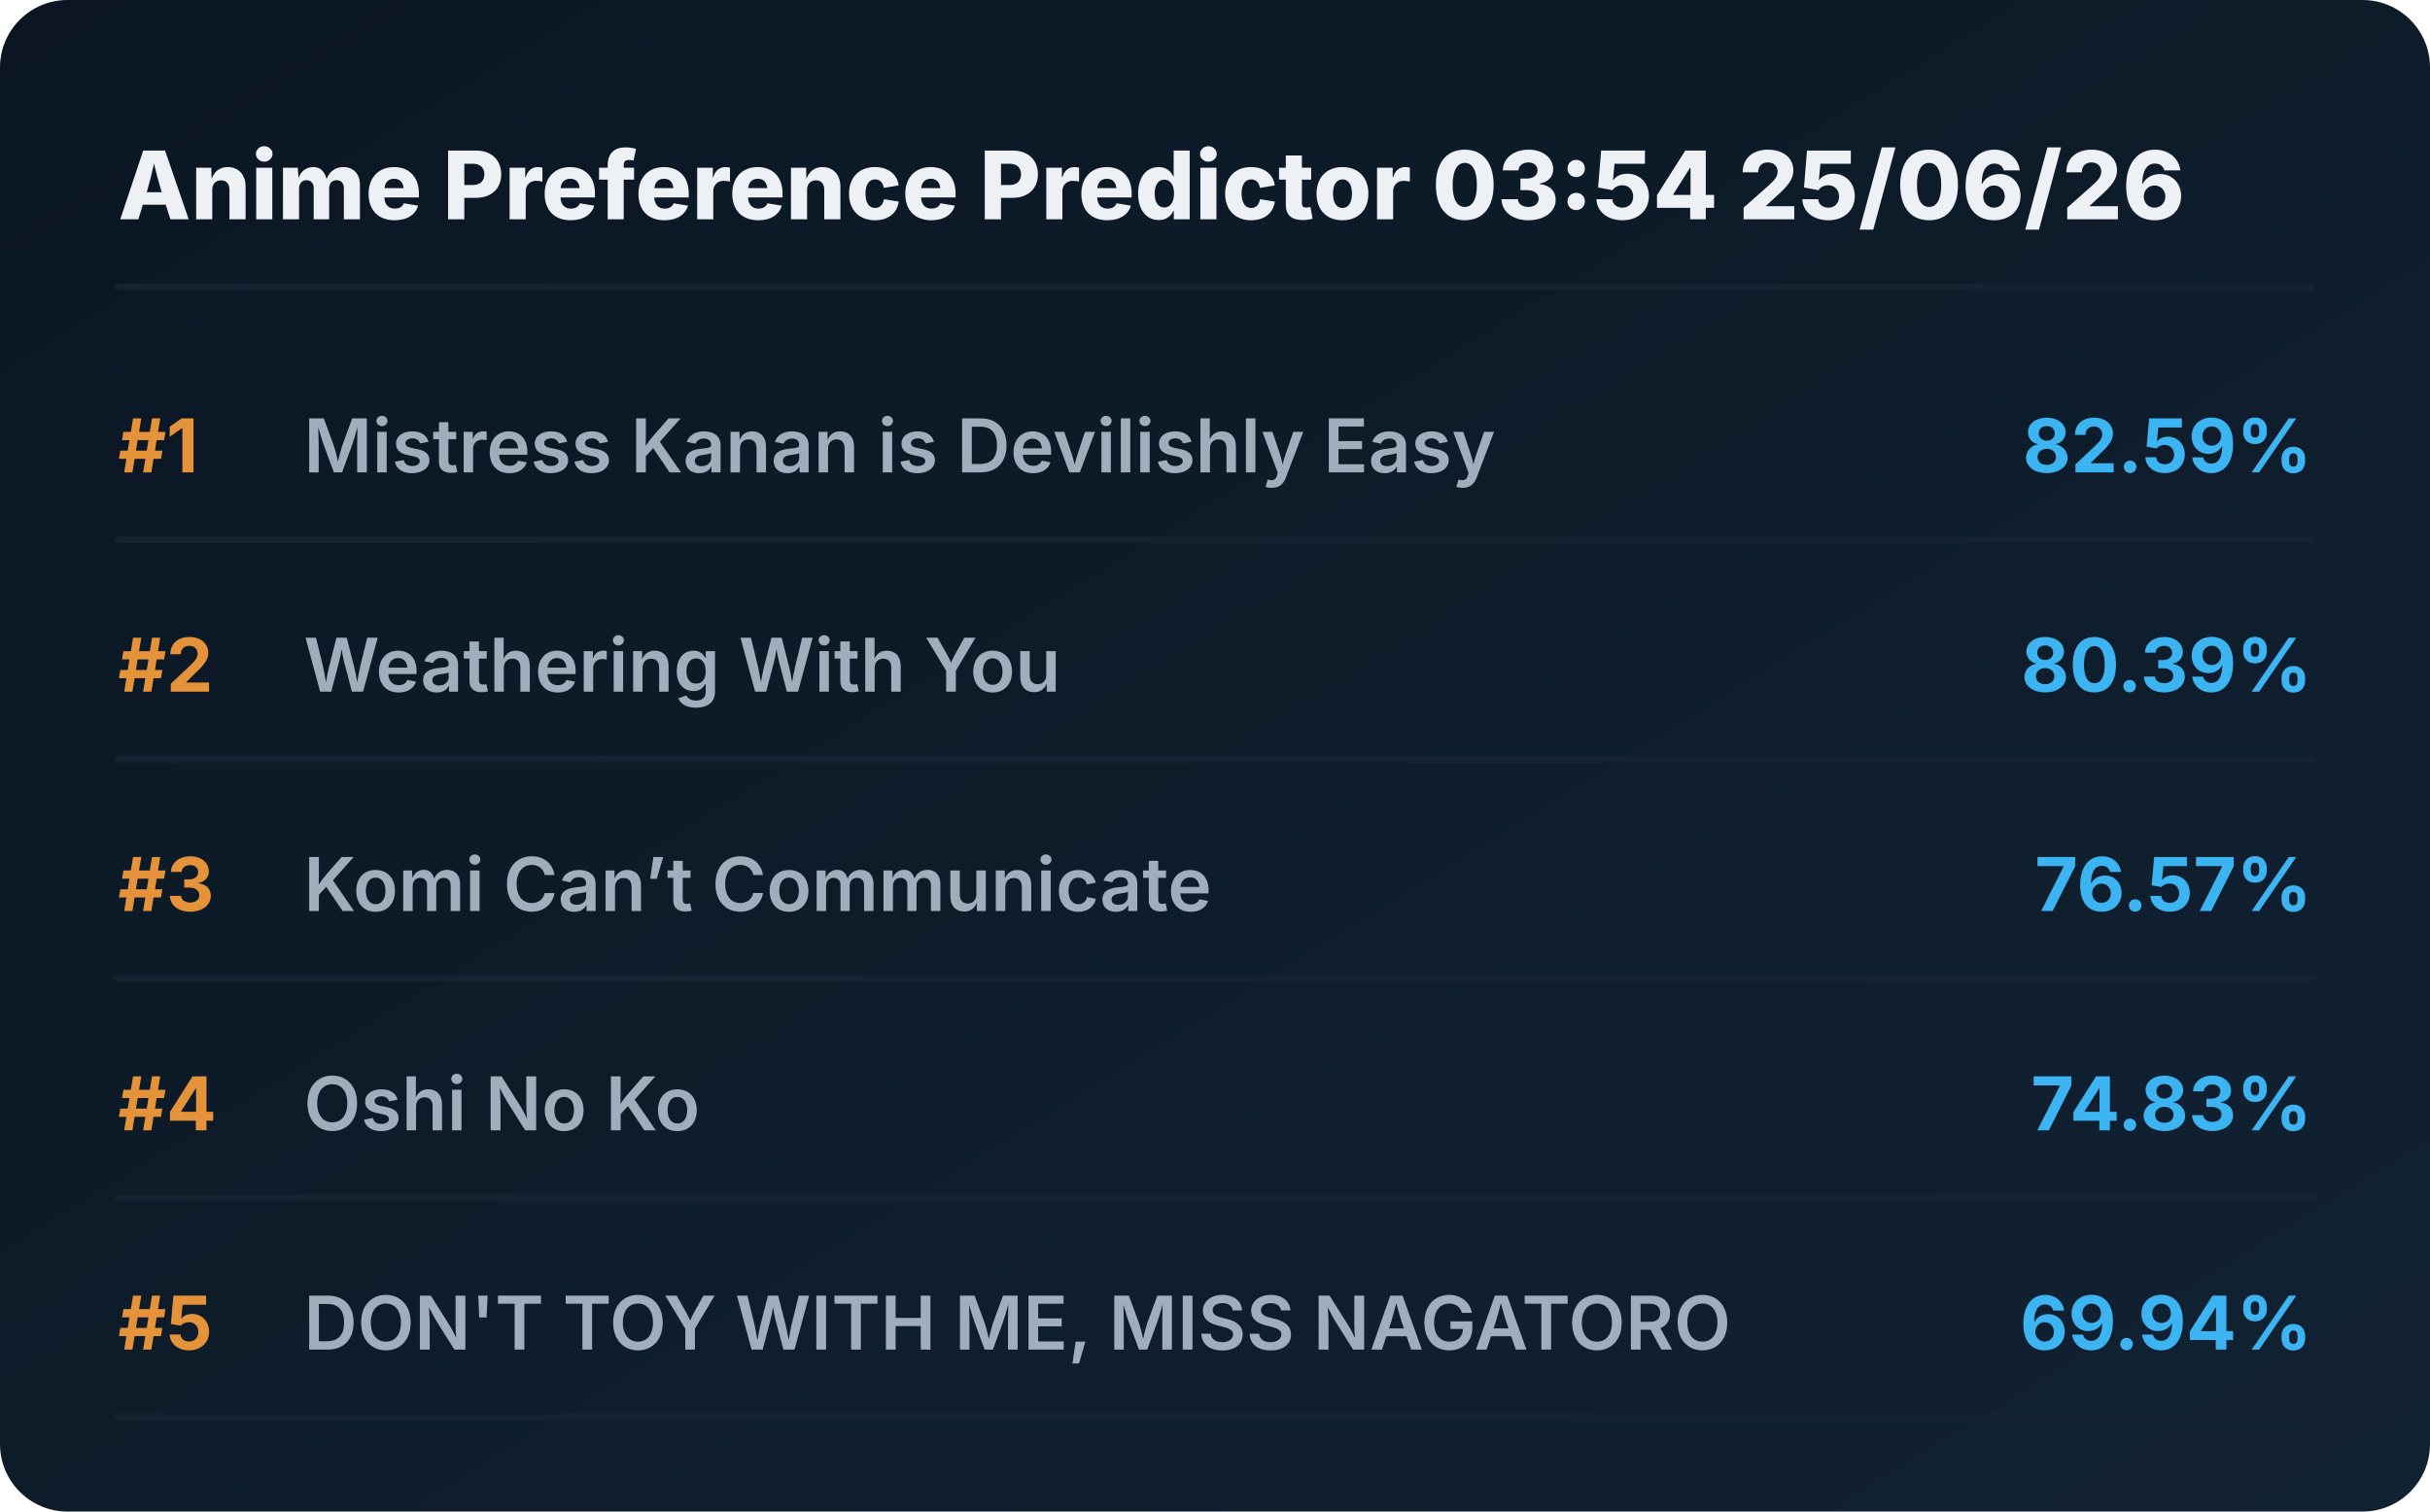
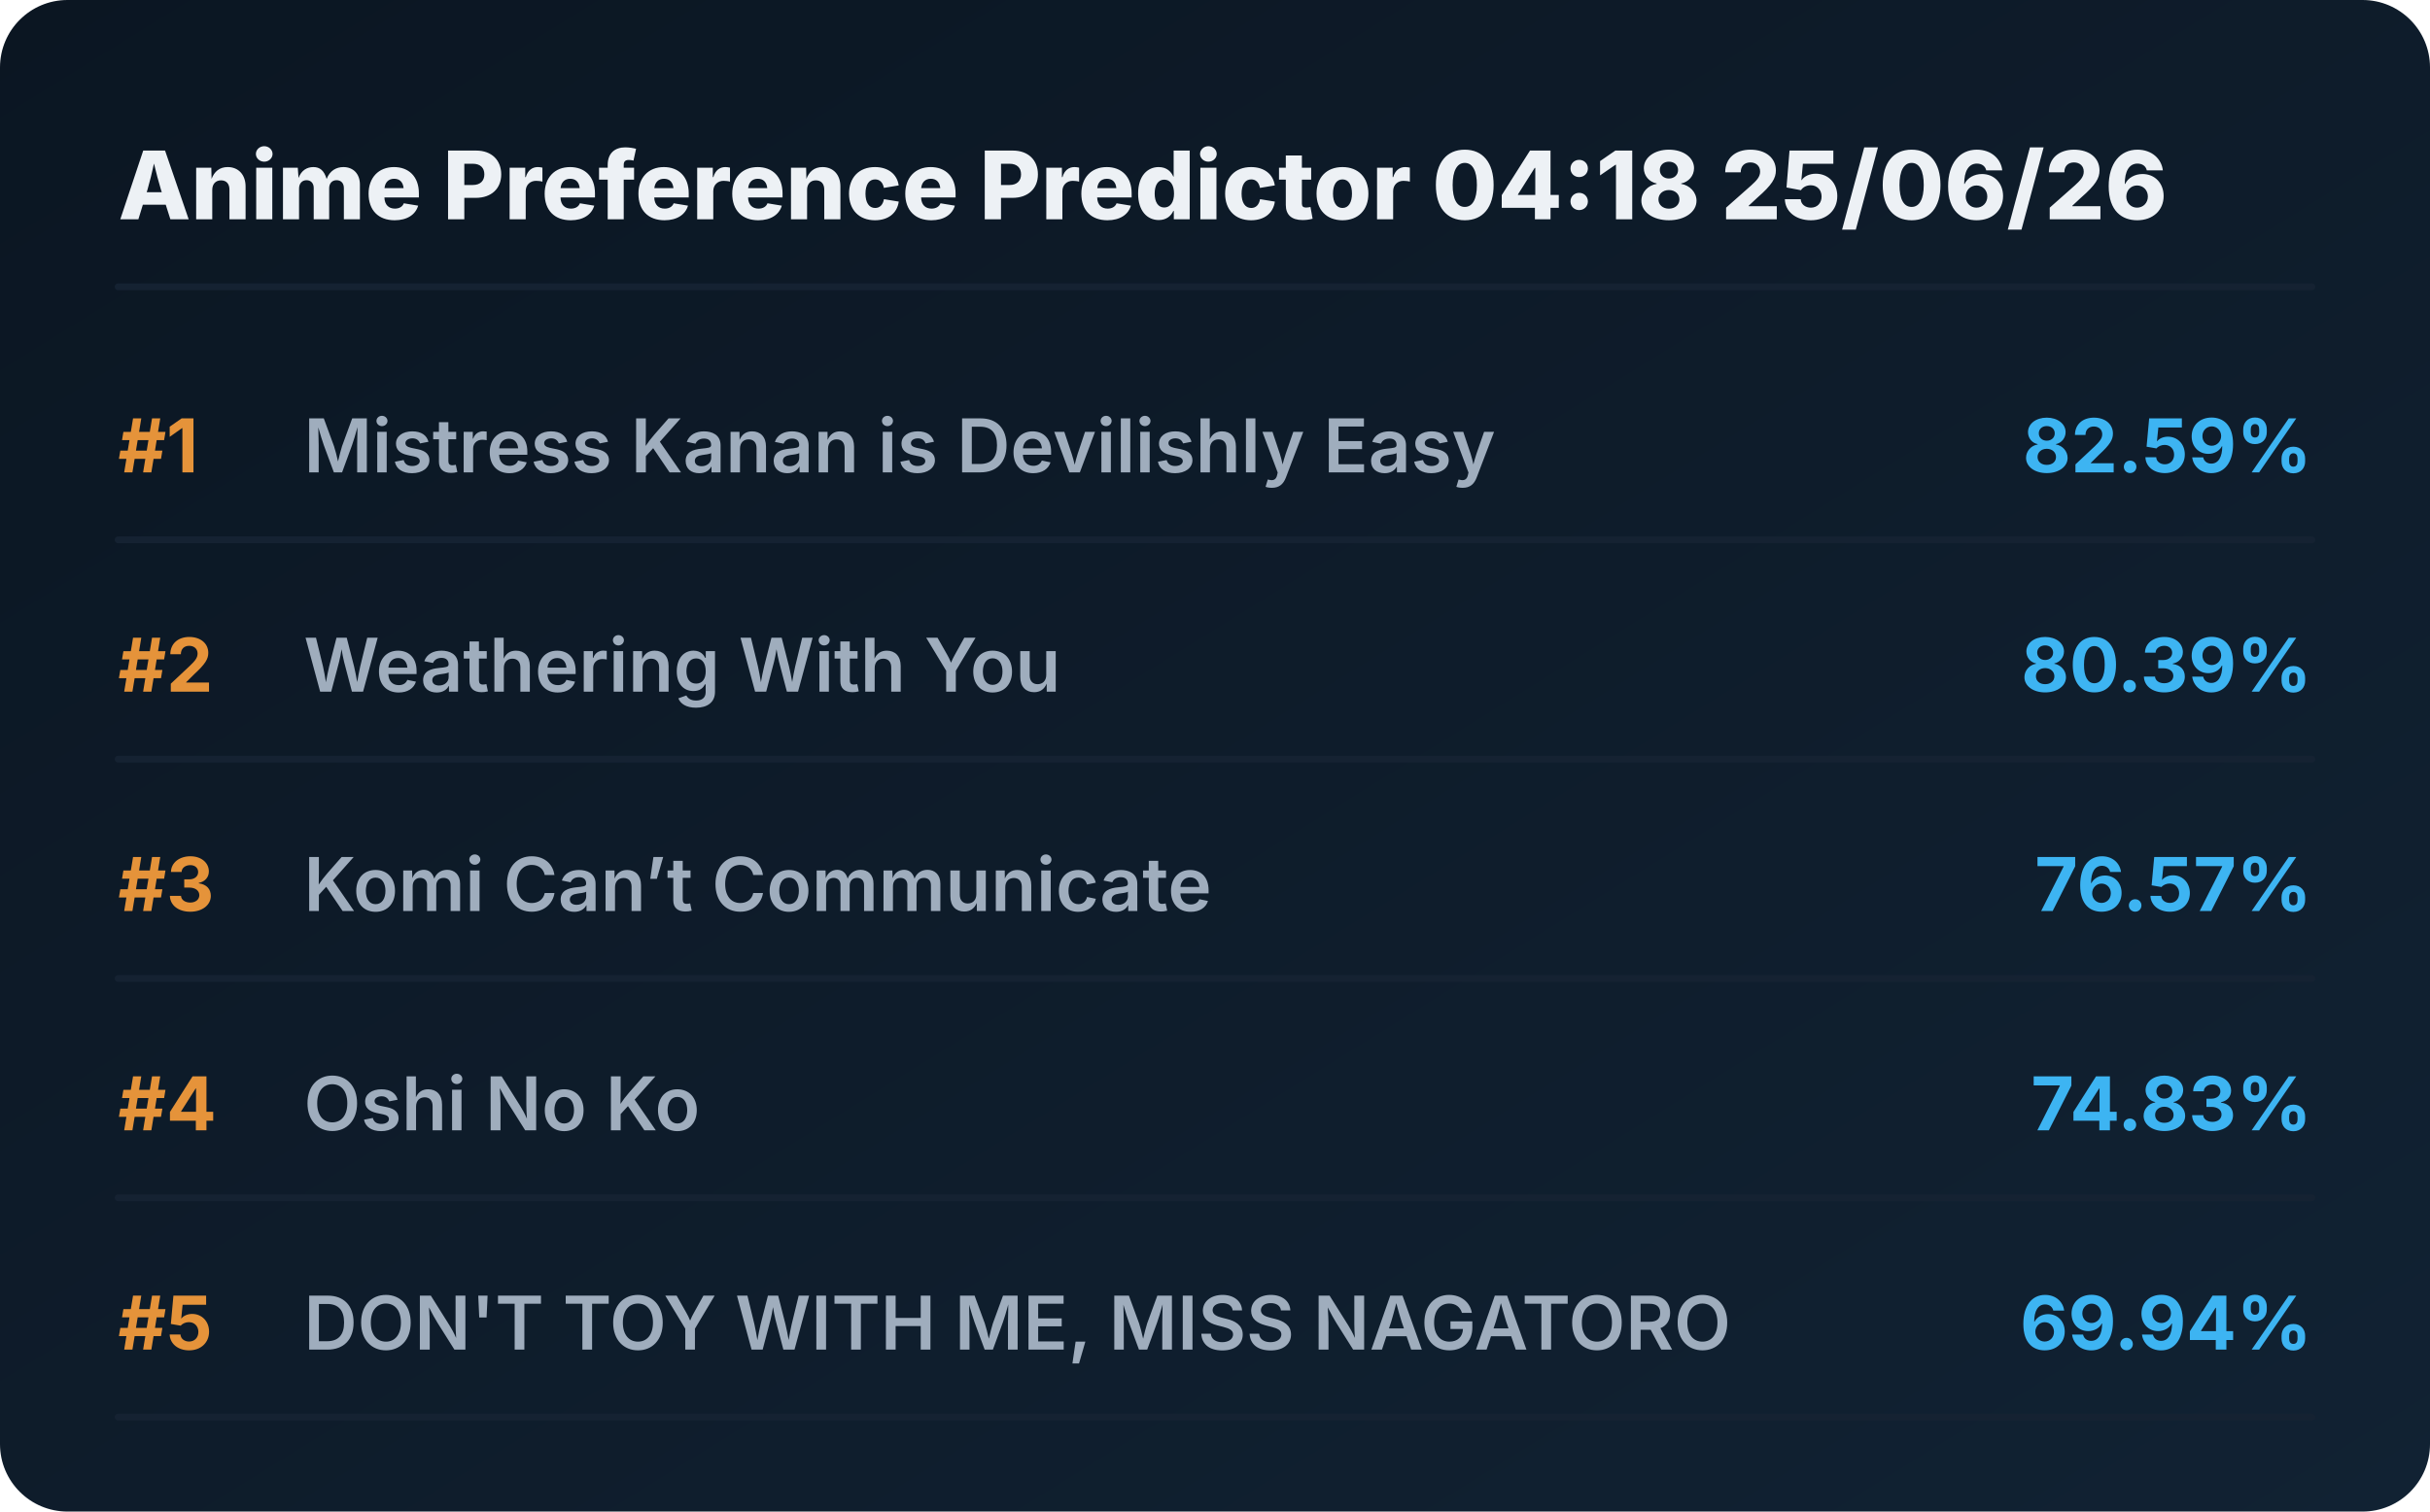
<svg xmlns="http://www.w3.org/2000/svg" viewBox="0 0 720 448" preserveAspectRatio="xMidYMid meet" style="width: 100%; height: auto; max-width: 720px;">
  <defs>
    <linearGradient id="boxGrad" x1="0%" y1="0%" x2="100%" y2="100%">
      <stop offset="0%" stop-color="#0b1622" />
      <stop offset="100%" stop-color="#112233" />
    </linearGradient>
    <clipPath id="titleClip">
      <rect x="90" y="0" width="510" height="100%" />
    </clipPath>
  </defs>
  <style>
    .bg { fill: url(#boxGrad); rx: 20px; }
    .header { font-family: 'Overpass', 'Inter', system-ui, sans-serif; font-weight: 800; font-size: 28px; fill: #edf1f5; }
    .rank { font-family: 'Overpass', 'Inter', system-ui, sans-serif; font-weight: 700; font-size: 22px; fill: #e5933a; }
    .title { font-family: 'Overpass', 'Inter', system-ui, sans-serif; font-weight: 600; font-size: 22px; fill: #9fadbd; }
    .score { font-family: 'Overpass', 'Inter', system-ui, sans-serif; font-weight: 700; font-size: 22px; fill: #3db4f2; }
    .line { stroke: #152232; stroke-width: 2; stroke-linecap: round; }
  </style>
  <rect class="bg" width="720" height="448" />
-   <text x="35" y="65" class="header">Anime Preference Predictor 03:54 25/06/26</text>
+   <text x="35" y="65" class="header">Anime Preference Predictor 04:18 25/06/26</text>
  <line x1="35" y1="85" x2="685" y2="85" class="line" />
  <g transform="translate(0, 0)">
    <text x="35" y="140" class="rank">#1</text>
    <text x="90" y="140" class="title">Mistress Kanan is Devilishly Easy</text>
    <text x="685" y="140" class="score" text-anchor="end">82.59%</text>
    <line x1="35" y1="160" x2="685" y2="160" class="line" />
  </g>
  <g transform="translate(0, 65)">
    <text x="35" y="140" class="rank">#2</text>
    <text x="90" y="140" class="title">Weathering With You</text>
    <text x="685" y="140" class="score" text-anchor="end">80.39%</text>
    <line x1="35" y1="160" x2="685" y2="160" class="line" />
  </g>
  <g transform="translate(0, 130)">
    <text x="35" y="140" class="rank">#3</text>
    <text x="90" y="140" class="title">Komi Can’t Communicate</text>
    <text x="685" y="140" class="score" text-anchor="end">76.57%</text>
    <line x1="35" y1="160" x2="685" y2="160" class="line" />
  </g>
  <g transform="translate(0, 195)">
    <text x="35" y="140" class="rank">#4</text>
    <text x="90" y="140" class="title">Oshi No Ko</text>
    <text x="685" y="140" class="score" text-anchor="end">74.83%</text>
    <line x1="35" y1="160" x2="685" y2="160" class="line" />
  </g>
  <g transform="translate(0, 260)">
    <text x="35" y="140" class="rank">#5</text>
    <text x="90" y="140" class="title">DON'T TOY WITH ME, MISS NAGATORO</text>
    <text x="685" y="140" class="score" text-anchor="end">69.94%</text>
    <line x1="35" y1="160" x2="685" y2="160" class="line" />
  </g>
</svg>
